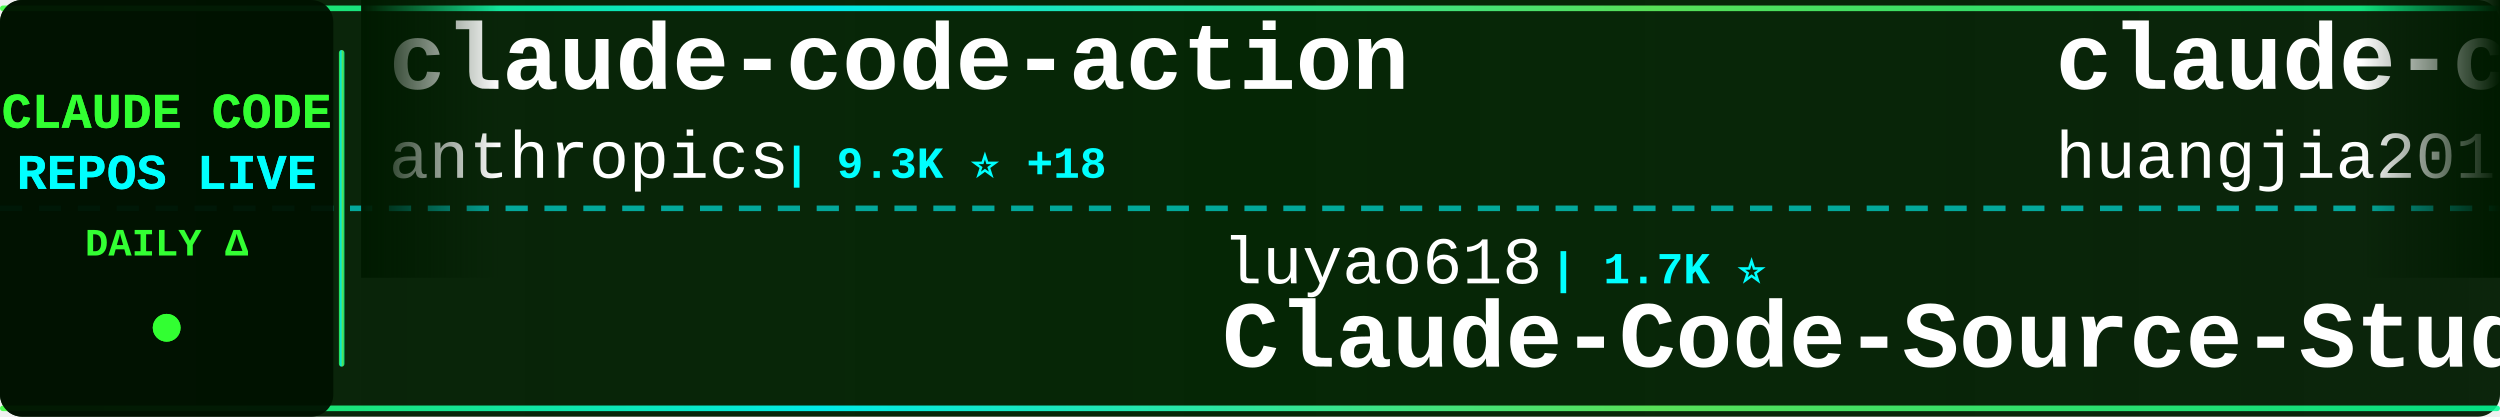
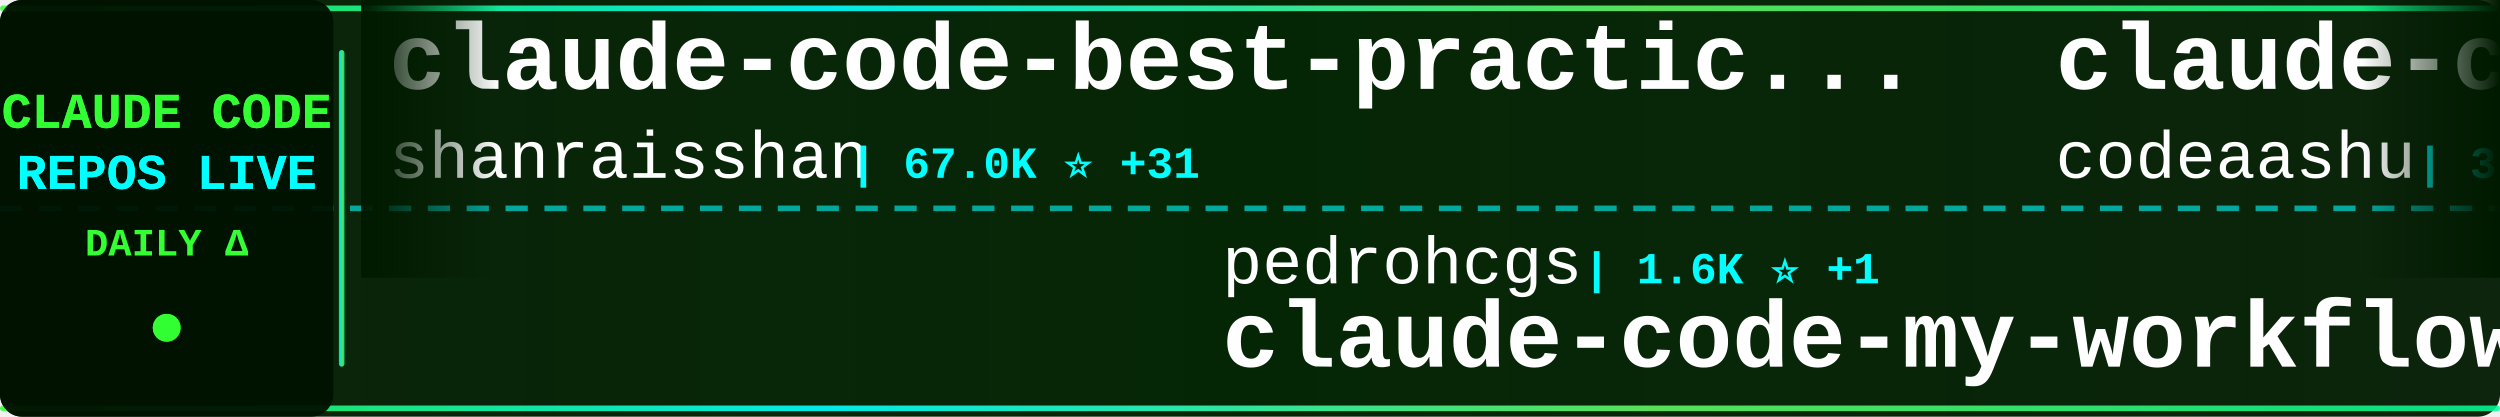
<svg xmlns="http://www.w3.org/2000/svg" width="900" height="150">
  <defs>
    <linearGradient id="tickerBg" x1="0%" y1="0%" x2="100%" y2="0%">
      <stop offset="0%" style="stop-color:#001a00;stop-opacity:0.95" />
      <stop offset="50%" style="stop-color:#002200;stop-opacity:0.98" />
      <stop offset="100%" style="stop-color:#001a00;stop-opacity:0.95" />
    </linearGradient>
    <linearGradient id="borderGrad" x1="0%" y1="0%" x2="100%" y2="0%">
      <stop offset="0%" style="stop-color:#33ff33;stop-opacity:0.85">
        <animate attributeName="stop-opacity" values="0.85;1;0.85" dur="2s" repeatCount="indefinite" />
      </stop>
      <stop offset="33%" style="stop-color:#00ffff;stop-opacity:0.9">
        <animate attributeName="stop-opacity" values="0.9;1;0.9" dur="2.2s" repeatCount="indefinite" />
      </stop>
      <stop offset="66%" style="stop-color:#66ff66;stop-opacity:0.85">
        <animate attributeName="stop-opacity" values="0.85;1;0.85" dur="1.8s" repeatCount="indefinite" />
      </stop>
      <stop offset="100%" style="stop-color:#00ff99;stop-opacity:0.85">
        <animate attributeName="stop-opacity" values="0.85;1;0.85" dur="2s" repeatCount="indefinite" />
      </stop>
    </linearGradient>
    <filter id="textGlow">
      <feGaussianBlur stdDeviation="0.1" result="coloredBlur" />
      <feMerge>
        <feMergeNode in="coloredBlur" />
        <feMergeNode in="SourceGraphic" />
      </feMerge>
    </filter>
    <filter id="metricGlow">
      <feGaussianBlur stdDeviation="0.2" result="coloredBlur" />
      <feMerge>
        <feMergeNode in="coloredBlur" />
        <feMergeNode in="SourceGraphic" />
      </feMerge>
    </filter>
    <linearGradient id="leftFade" x1="0%" y1="0%" x2="100%" y2="0%">
      <stop offset="0%" style="stop-color:#001a00;stop-opacity:1" />
      <stop offset="100%" style="stop-color:#001a00;stop-opacity:0" />
    </linearGradient>
    <linearGradient id="rightFade" x1="0%" y1="0%" x2="100%" y2="0%">
      <stop offset="0%" style="stop-color:#001a00;stop-opacity:0" />
      <stop offset="100%" style="stop-color:#001a00;stop-opacity:1" />
    </linearGradient>
  </defs>
  <rect width="900" height="150" fill="url(#tickerBg)" rx="8" />
  <rect x="0" y="2" width="900" height="2" fill="url(#borderGrad)" rx="1" />
  <rect x="0" y="146" width="900" height="2" fill="url(#borderGrad)" rx="1" />
  <line x1="0" y1="75" x2="900" y2="75" stroke="#00ffff" stroke-width="2" stroke-dasharray="8 6" opacity="0.6" />
  <rect x="0" y="0" width="120" height="150" fill="#001100" opacity="0.95" rx="8" />
  <text x="60" y="46" font-family="'Courier New', monospace" font-size="18" font-weight="bold" fill="#33ff33" text-anchor="middle" filter="url(#textGlow)">
    CLAUDE CODE
  </text>
  <text x="60" y="68" font-family="'Courier New', monospace" font-size="18" font-weight="bold" fill="#00ffff" text-anchor="middle" filter="url(#textGlow)">
    REPOS LIVE
  </text>
  <text x="60" y="92" font-family="'Courier New', monospace" font-size="14" font-weight="bold" fill="#33ff33" text-anchor="middle">
    DAILY Δ
  </text>
  <circle cx="60" cy="118" r="5" fill="#33ff33" filter="url(#metricGlow)">
    <animate attributeName="r" values="4;6;4" dur="1.5s" repeatCount="indefinite" />
    <animate attributeName="opacity" values="0.6;1;0.6" dur="1.5s" repeatCount="indefinite" />
  </circle>
  <rect x="122" y="18" width="2" height="114" fill="url(#borderGrad)" rx="1" />
  <clipPath id="tickerClip">
    <rect x="130" y="0" width="770" height="150" />
  </clipPath>
  <g clip-path="url(#tickerClip)">
    <g id="tickerItems">
      <animateTransform attributeName="transform" attributeType="XML" type="translate" from="0 0" to="-3000 0" dur="54s" repeatCount="indefinite" />
      <g transform="translate(0, 0)">
-         <text x="140" y="32" font-family="'Courier New', monospace" font-size="34" font-weight="bold" fill="#ffffff">claude-code-action</text>
-         <text x="140" y="64" font-family="'Courier New', monospace" font-size="24" font-weight="normal" fill="#ffffff" opacity="1.0">anthropics</text>
-         <text x="282" y="64" font-family="'Courier New', monospace" font-size="16" font-weight="bold" fill="#00ffff"> | 9.3K ⭐ +18</text>
+         <text x="140" y="32" font-family="'Courier New', monospace" font-size="34" font-weight="bold" fill="#ffffff">claude-code-best-practic...</text>
+         <text x="140" y="64" font-family="'Courier New', monospace" font-size="24" font-weight="normal" fill="#ffffff" opacity="1.0">shanraisshan</text>
+         <text x="306" y="64" font-family="'Courier New', monospace" font-size="16" font-weight="bold" fill="#00ffff"> | 67.0K ⭐ +31</text>
      </g>
      <g transform="translate(300, 0)">
-         <text x="140" y="102" font-family="'Courier New', monospace" font-size="24" font-weight="normal" fill="#ffffff" opacity="1.0">luyao618</text>
-         <text x="258" y="102" font-family="'Courier New', monospace" font-size="16" font-weight="bold" fill="#00ffff"> | 1.7K ⭐</text>
-         <text x="140" y="132" font-family="'Courier New', monospace" font-size="34" font-weight="bold" fill="#ffffff">Claude-Code-Source-Study</text>
+         <text x="140" y="102" font-family="'Courier New', monospace" font-size="24" font-weight="normal" fill="#ffffff" opacity="1.0">pedrohcgs</text>
+         <text x="270" y="102" font-family="'Courier New', monospace" font-size="16" font-weight="bold" fill="#00ffff"> | 1.6K ⭐ +1</text>
+         <text x="140" y="132" font-family="'Courier New', monospace" font-size="34" font-weight="bold" fill="#ffffff">claude-code-my-workflow</text>
      </g>
      <g transform="translate(600, 0)">
-         <text x="140" y="32" font-family="'Courier New', monospace" font-size="34" font-weight="bold" fill="#ffffff">claude-code-engineering</text>
-         <text x="140" y="64" font-family="'Courier New', monospace" font-size="24" font-weight="normal" fill="#ffffff" opacity="1.0">huangjia2019</text>
-         <text x="306" y="64" font-family="'Courier New', monospace" font-size="16" font-weight="bold" fill="#00ffff"> | 1.1K ⭐ +1</text>
+         <text x="140" y="32" font-family="'Courier New', monospace" font-size="34" font-weight="bold" fill="#ffffff">claude-code</text>
+         <text x="140" y="64" font-family="'Courier New', monospace" font-size="24" font-weight="normal" fill="#ffffff" opacity="1.0">codeaashu</text>
+         <text x="270" y="64" font-family="'Courier New', monospace" font-size="16" font-weight="bold" fill="#00ffff"> | 3.4K ⭐ +2</text>
      </g>
      <g transform="translate(900, 0)">
-         <text x="140" y="102" font-family="'Courier New', monospace" font-size="24" font-weight="normal" fill="#ffffff" opacity="1.0">repowise-dev</text>
-         <text x="306" y="102" font-family="'Courier New', monospace" font-size="16" font-weight="bold" fill="#00ffff"> | 1.2K ⭐</text>
-         <text x="140" y="132" font-family="'Courier New', monospace" font-size="34" font-weight="bold" fill="#ffffff">claude-code-prompts</text>
+         <text x="140" y="102" font-family="'Courier New', monospace" font-size="24" font-weight="normal" fill="#ffffff" opacity="1.0">Pimzino</text>
+         <text x="246" y="102" font-family="'Courier New', monospace" font-size="16" font-weight="bold" fill="#00ffff"> | 3.9K ⭐</text>
+         <text x="140" y="132" font-family="'Courier New', monospace" font-size="34" font-weight="bold" fill="#ffffff">claude-code-spec-workflo...</text>
      </g>
      <g transform="translate(1200, 0)">
-         <text x="140" y="32" font-family="'Courier New', monospace" font-size="34" font-weight="bold" fill="#ffffff">claude-code</text>
-         <text x="140" y="64" font-family="'Courier New', monospace" font-size="24" font-weight="normal" fill="#ffffff" opacity="1.0">ochamber</text>
-         <text x="258" y="64" font-family="'Courier New', monospace" font-size="16" font-weight="bold" fill="#00ffff"> | 5 ⭐</text>
+         <text x="140" y="32" font-family="'Courier New', monospace" font-size="34" font-weight="bold" fill="#ffffff">everything-claude-code-z...</text>
+         <text x="140" y="64" font-family="'Courier New', monospace" font-size="24" font-weight="normal" fill="#ffffff" opacity="1.0">xu-xiang</text>
+         <text x="258" y="64" font-family="'Courier New', monospace" font-size="16" font-weight="bold" fill="#00ffff"> | 2.0K ⭐</text>
      </g>
      <g transform="translate(1500, 0)">
-         <text x="140" y="102" font-family="'Courier New', monospace" font-size="24" font-weight="normal" fill="#ffffff" opacity="1.0">zebbern</text>
-         <text x="246" y="102" font-family="'Courier New', monospace" font-size="16" font-weight="bold" fill="#00ffff"> | 4.6K ⭐</text>
-         <text x="140" y="132" font-family="'Courier New', monospace" font-size="34" font-weight="bold" fill="#ffffff">claude-code-guide</text>
+         <text x="140" y="102" font-family="'Courier New', monospace" font-size="24" font-weight="normal" fill="#ffffff" opacity="1.0">frankbria</text>
+         <text x="270" y="102" font-family="'Courier New', monospace" font-size="16" font-weight="bold" fill="#00ffff"> | 9.6K ⭐ +1</text>
+         <text x="140" y="132" font-family="'Courier New', monospace" font-size="34" font-weight="bold" fill="#ffffff">ralph-claude-code</text>
      </g>
      <g transform="translate(1800, 0)">
-         <text x="140" y="32" font-family="'Courier New', monospace" font-size="34" font-weight="bold" fill="#ffffff">Open-ClaudeCode</text>
-         <text x="140" y="64" font-family="'Courier New', monospace" font-size="24" font-weight="normal" fill="#ffffff" opacity="1.0">LING71671</text>
-         <text x="270" y="64" font-family="'Courier New', monospace" font-size="16" font-weight="bold" fill="#00ffff"> | 960 ⭐</text>
+         <text x="140" y="32" font-family="'Courier New', monospace" font-size="34" font-weight="bold" fill="#ffffff">free-claude-code</text>
+         <text x="140" y="64" font-family="'Courier New', monospace" font-size="24" font-weight="normal" fill="#ffffff" opacity="1.0">Alishahryar1</text>
+         <text x="306" y="64" font-family="'Courier New', monospace" font-size="16" font-weight="bold" fill="#00ffff"> | 56.4K ⭐ +23</text>
      </g>
      <g transform="translate(2100, 0)">
-         <text x="140" y="102" font-family="'Courier New', monospace" font-size="24" font-weight="normal" fill="#ffffff" opacity="1.0">digitalsamba</text>
-         <text x="306" y="102" font-family="'Courier New', monospace" font-size="16" font-weight="bold" fill="#00ffff"> | 2.2K ⭐</text>
-         <text x="140" y="132" font-family="'Courier New', monospace" font-size="34" font-weight="bold" fill="#ffffff">claude-code-video-toolki...</text>
+         <text x="140" y="102" font-family="'Courier New', monospace" font-size="24" font-weight="normal" fill="#ffffff" opacity="1.0">huangserva</text>
+         <text x="282" y="102" font-family="'Courier New', monospace" font-size="16" font-weight="bold" fill="#00ffff"> | 630 ⭐</text>
+         <text x="140" y="132" font-family="'Courier New', monospace" font-size="34" font-weight="bold" fill="#ffffff">claude-code-cli</text>
      </g>
      <g transform="translate(2400, 0)">
-         <text x="140" y="32" font-family="'Courier New', monospace" font-size="34" font-weight="bold" fill="#ffffff">claude-code-hooks-master...</text>
-         <text x="140" y="64" font-family="'Courier New', monospace" font-size="24" font-weight="normal" fill="#ffffff" opacity="1.0">disler</text>
-         <text x="234" y="64" font-family="'Courier New', monospace" font-size="16" font-weight="bold" fill="#00ffff"> | 3.9K ⭐ +2</text>
+         <text x="140" y="32" font-family="'Courier New', monospace" font-size="34" font-weight="bold" fill="#ffffff">Claude-Code</text>
+         <text x="140" y="64" font-family="'Courier New', monospace" font-size="24" font-weight="normal" fill="#ffffff" opacity="1.0">pengchengneo</text>
+         <text x="306" y="64" font-family="'Courier New', monospace" font-size="16" font-weight="bold" fill="#00ffff"> | 1.8K ⭐</text>
      </g>
      <g transform="translate(2700, 0)">
-         <text x="140" y="102" font-family="'Courier New', monospace" font-size="24" font-weight="normal" fill="#ffffff" opacity="1.0">jarmuine</text>
-         <text x="258" y="102" font-family="'Courier New', monospace" font-size="16" font-weight="bold" fill="#00ffff"> | 2.3K ⭐</text>
-         <text x="140" y="132" font-family="'Courier New', monospace" font-size="34" font-weight="bold" fill="#ffffff">claude-code</text>
+         <text x="140" y="102" font-family="'Courier New', monospace" font-size="24" font-weight="normal" fill="#ffffff" opacity="1.0">edmund-io</text>
+         <text x="270" y="102" font-family="'Courier New', monospace" font-size="16" font-weight="bold" fill="#00ffff"> | 1.5K ⭐ -1</text>
+         <text x="140" y="132" font-family="'Courier New', monospace" font-size="34" font-weight="bold" fill="#ffffff">edmunds-claude-code</text>
      </g>
      <g transform="translate(3000, 0)">
-         <text x="140" y="32" font-family="'Courier New', monospace" font-size="34" font-weight="bold" fill="#ffffff">claude-code-action</text>
-         <text x="140" y="64" font-family="'Courier New', monospace" font-size="24" font-weight="normal" fill="#ffffff" opacity="1.0">anthropics</text>
-         <text x="282" y="64" font-family="'Courier New', monospace" font-size="16" font-weight="bold" fill="#00ffff"> | 9.3K ⭐ +18</text>
+         <text x="140" y="32" font-family="'Courier New', monospace" font-size="34" font-weight="bold" fill="#ffffff">claude-code-best-practic...</text>
+         <text x="140" y="64" font-family="'Courier New', monospace" font-size="24" font-weight="normal" fill="#ffffff" opacity="1.0">shanraisshan</text>
+         <text x="306" y="64" font-family="'Courier New', monospace" font-size="16" font-weight="bold" fill="#00ffff"> | 67.0K ⭐ +31</text>
      </g>
      <g transform="translate(3300, 0)">
-         <text x="140" y="102" font-family="'Courier New', monospace" font-size="24" font-weight="normal" fill="#ffffff" opacity="1.0">luyao618</text>
-         <text x="258" y="102" font-family="'Courier New', monospace" font-size="16" font-weight="bold" fill="#00ffff"> | 1.7K ⭐</text>
-         <text x="140" y="132" font-family="'Courier New', monospace" font-size="34" font-weight="bold" fill="#ffffff">Claude-Code-Source-Study</text>
+         <text x="140" y="102" font-family="'Courier New', monospace" font-size="24" font-weight="normal" fill="#ffffff" opacity="1.0">pedrohcgs</text>
+         <text x="270" y="102" font-family="'Courier New', monospace" font-size="16" font-weight="bold" fill="#00ffff"> | 1.6K ⭐ +1</text>
+         <text x="140" y="132" font-family="'Courier New', monospace" font-size="34" font-weight="bold" fill="#ffffff">claude-code-my-workflow</text>
      </g>
      <g transform="translate(3600, 0)">
-         <text x="140" y="32" font-family="'Courier New', monospace" font-size="34" font-weight="bold" fill="#ffffff">claude-code-engineering</text>
-         <text x="140" y="64" font-family="'Courier New', monospace" font-size="24" font-weight="normal" fill="#ffffff" opacity="1.0">huangjia2019</text>
-         <text x="306" y="64" font-family="'Courier New', monospace" font-size="16" font-weight="bold" fill="#00ffff"> | 1.1K ⭐ +1</text>
+         <text x="140" y="32" font-family="'Courier New', monospace" font-size="34" font-weight="bold" fill="#ffffff">claude-code</text>
+         <text x="140" y="64" font-family="'Courier New', monospace" font-size="24" font-weight="normal" fill="#ffffff" opacity="1.0">codeaashu</text>
+         <text x="270" y="64" font-family="'Courier New', monospace" font-size="16" font-weight="bold" fill="#00ffff"> | 3.4K ⭐ +2</text>
      </g>
      <g transform="translate(3900, 0)">
-         <text x="140" y="102" font-family="'Courier New', monospace" font-size="24" font-weight="normal" fill="#ffffff" opacity="1.0">repowise-dev</text>
-         <text x="306" y="102" font-family="'Courier New', monospace" font-size="16" font-weight="bold" fill="#00ffff"> | 1.2K ⭐</text>
-         <text x="140" y="132" font-family="'Courier New', monospace" font-size="34" font-weight="bold" fill="#ffffff">claude-code-prompts</text>
+         <text x="140" y="102" font-family="'Courier New', monospace" font-size="24" font-weight="normal" fill="#ffffff" opacity="1.0">Pimzino</text>
+         <text x="246" y="102" font-family="'Courier New', monospace" font-size="16" font-weight="bold" fill="#00ffff"> | 3.9K ⭐</text>
+         <text x="140" y="132" font-family="'Courier New', monospace" font-size="34" font-weight="bold" fill="#ffffff">claude-code-spec-workflo...</text>
      </g>
    </g>
  </g>
  <rect x="130" y="0" width="50" height="100" fill="url(#leftFade)" />
  <rect x="850" y="0" width="50" height="100" fill="url(#rightFade)" />
</svg>
